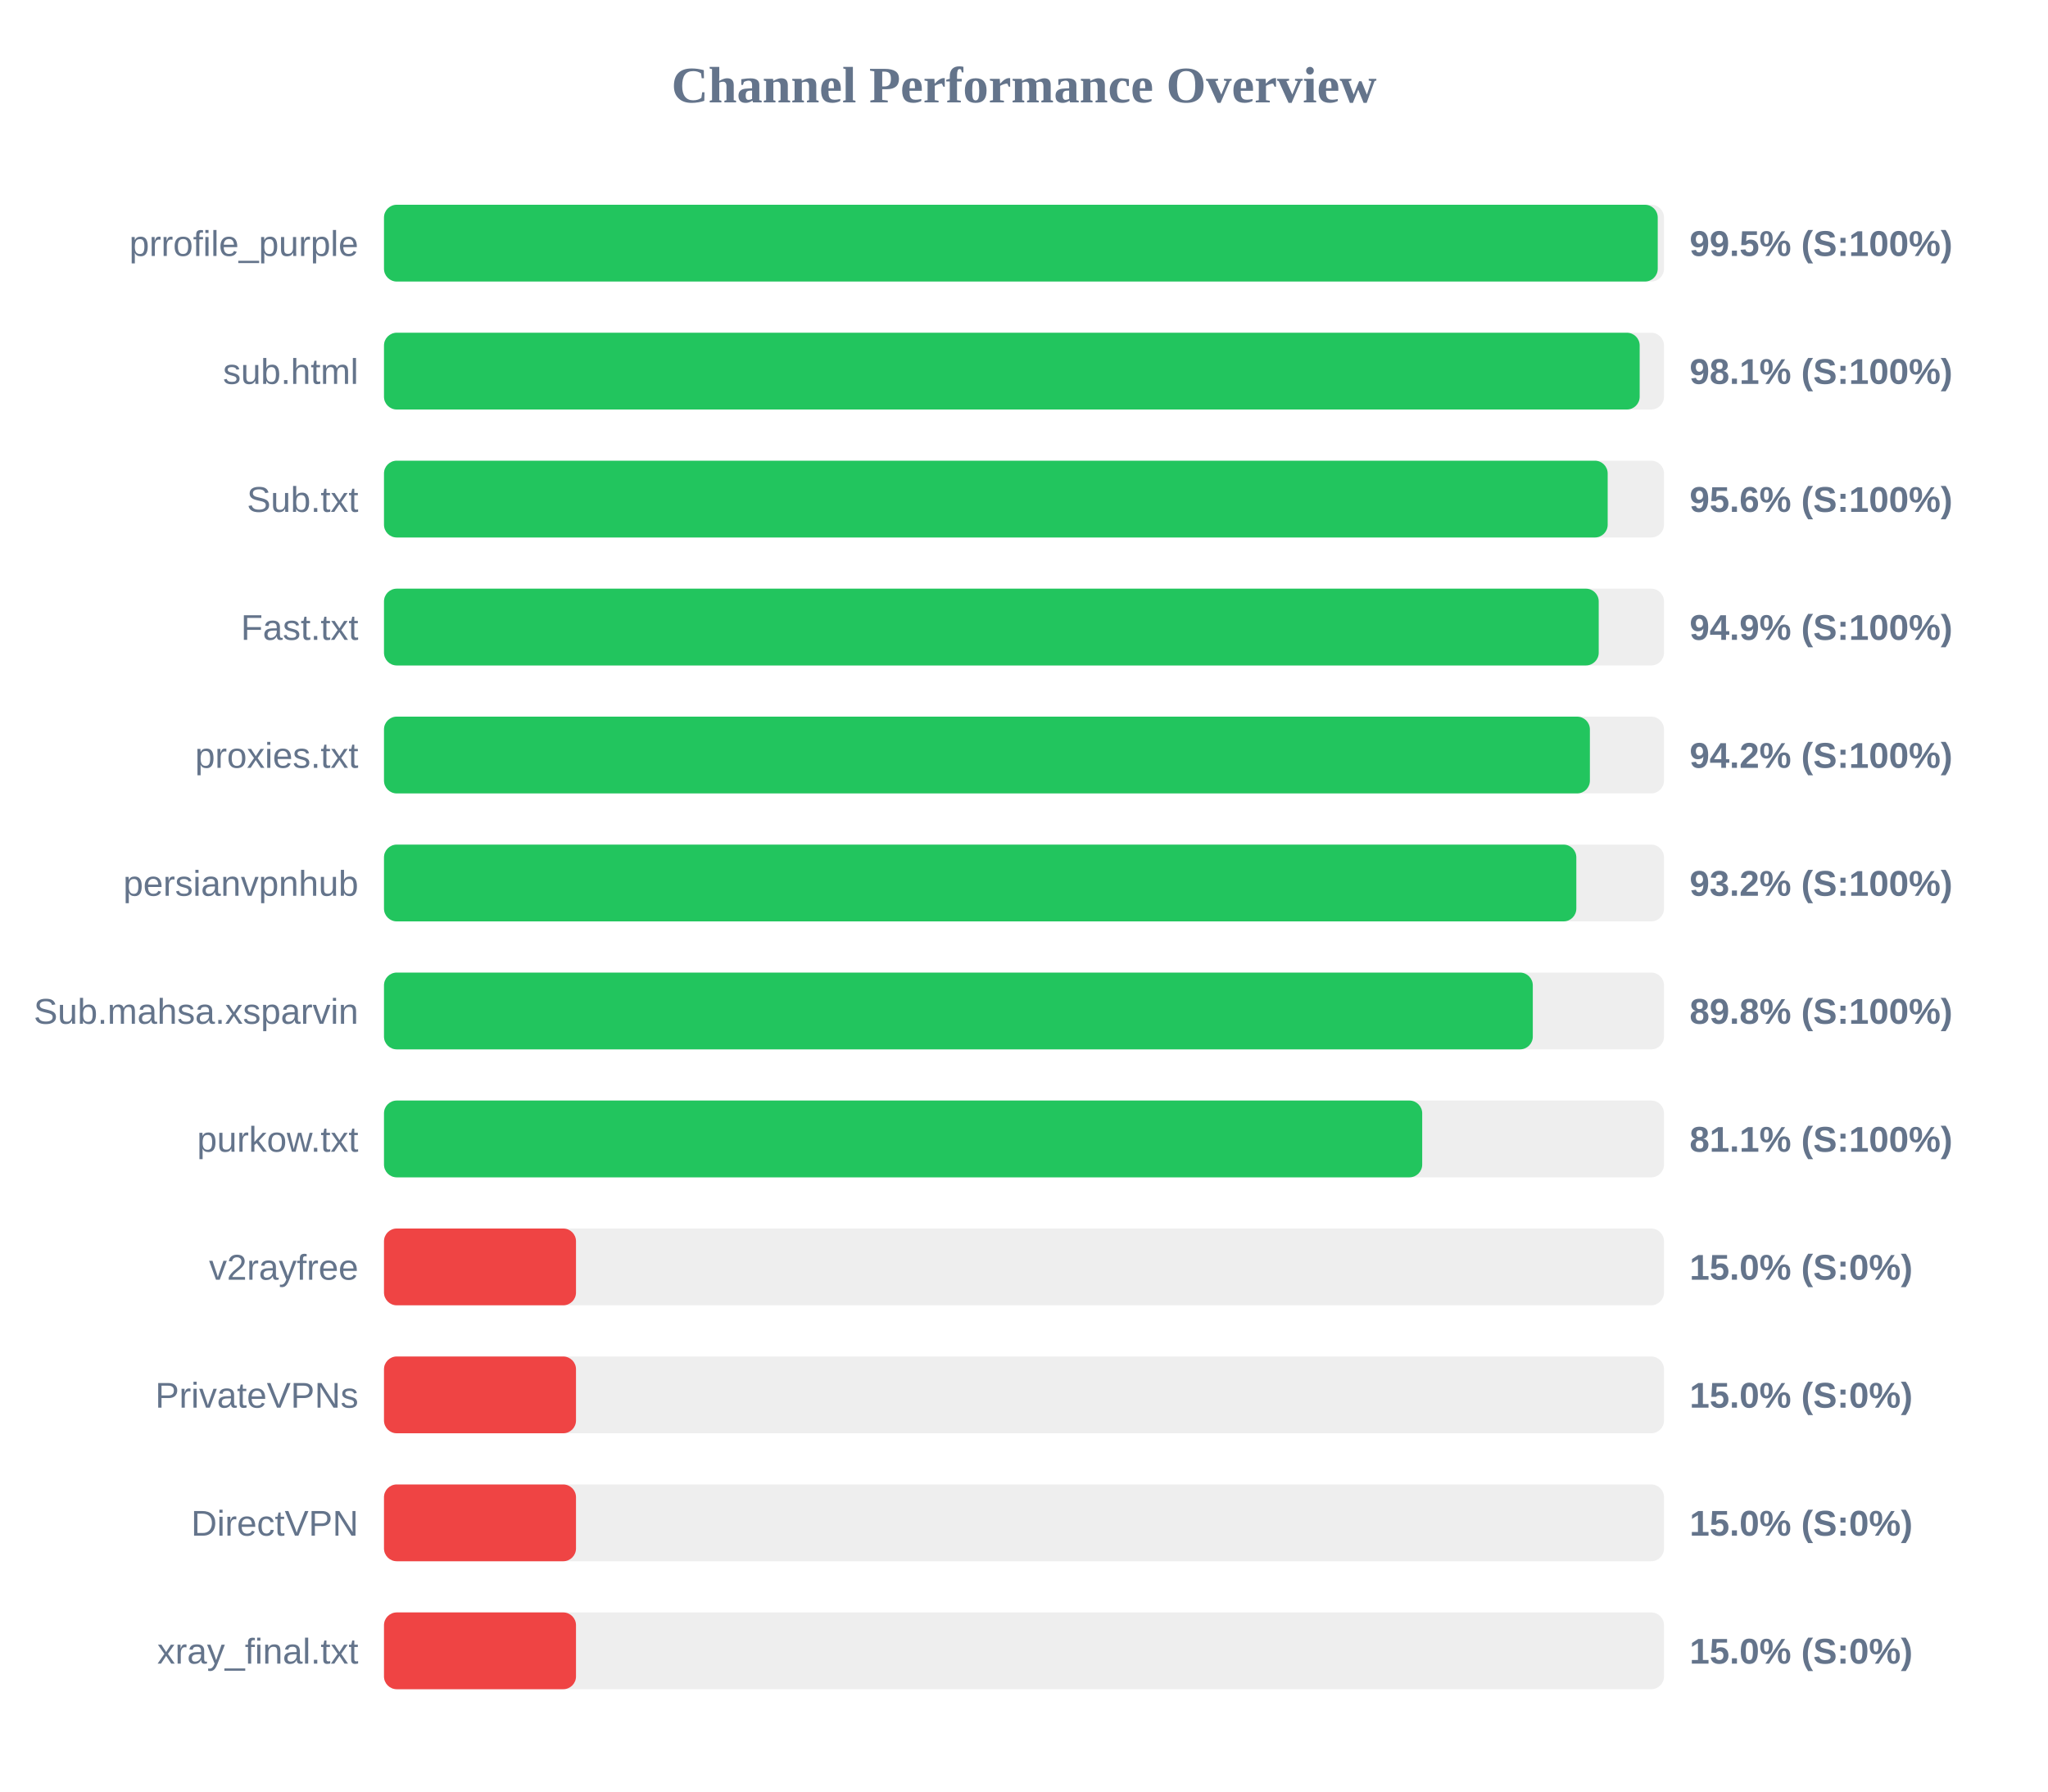
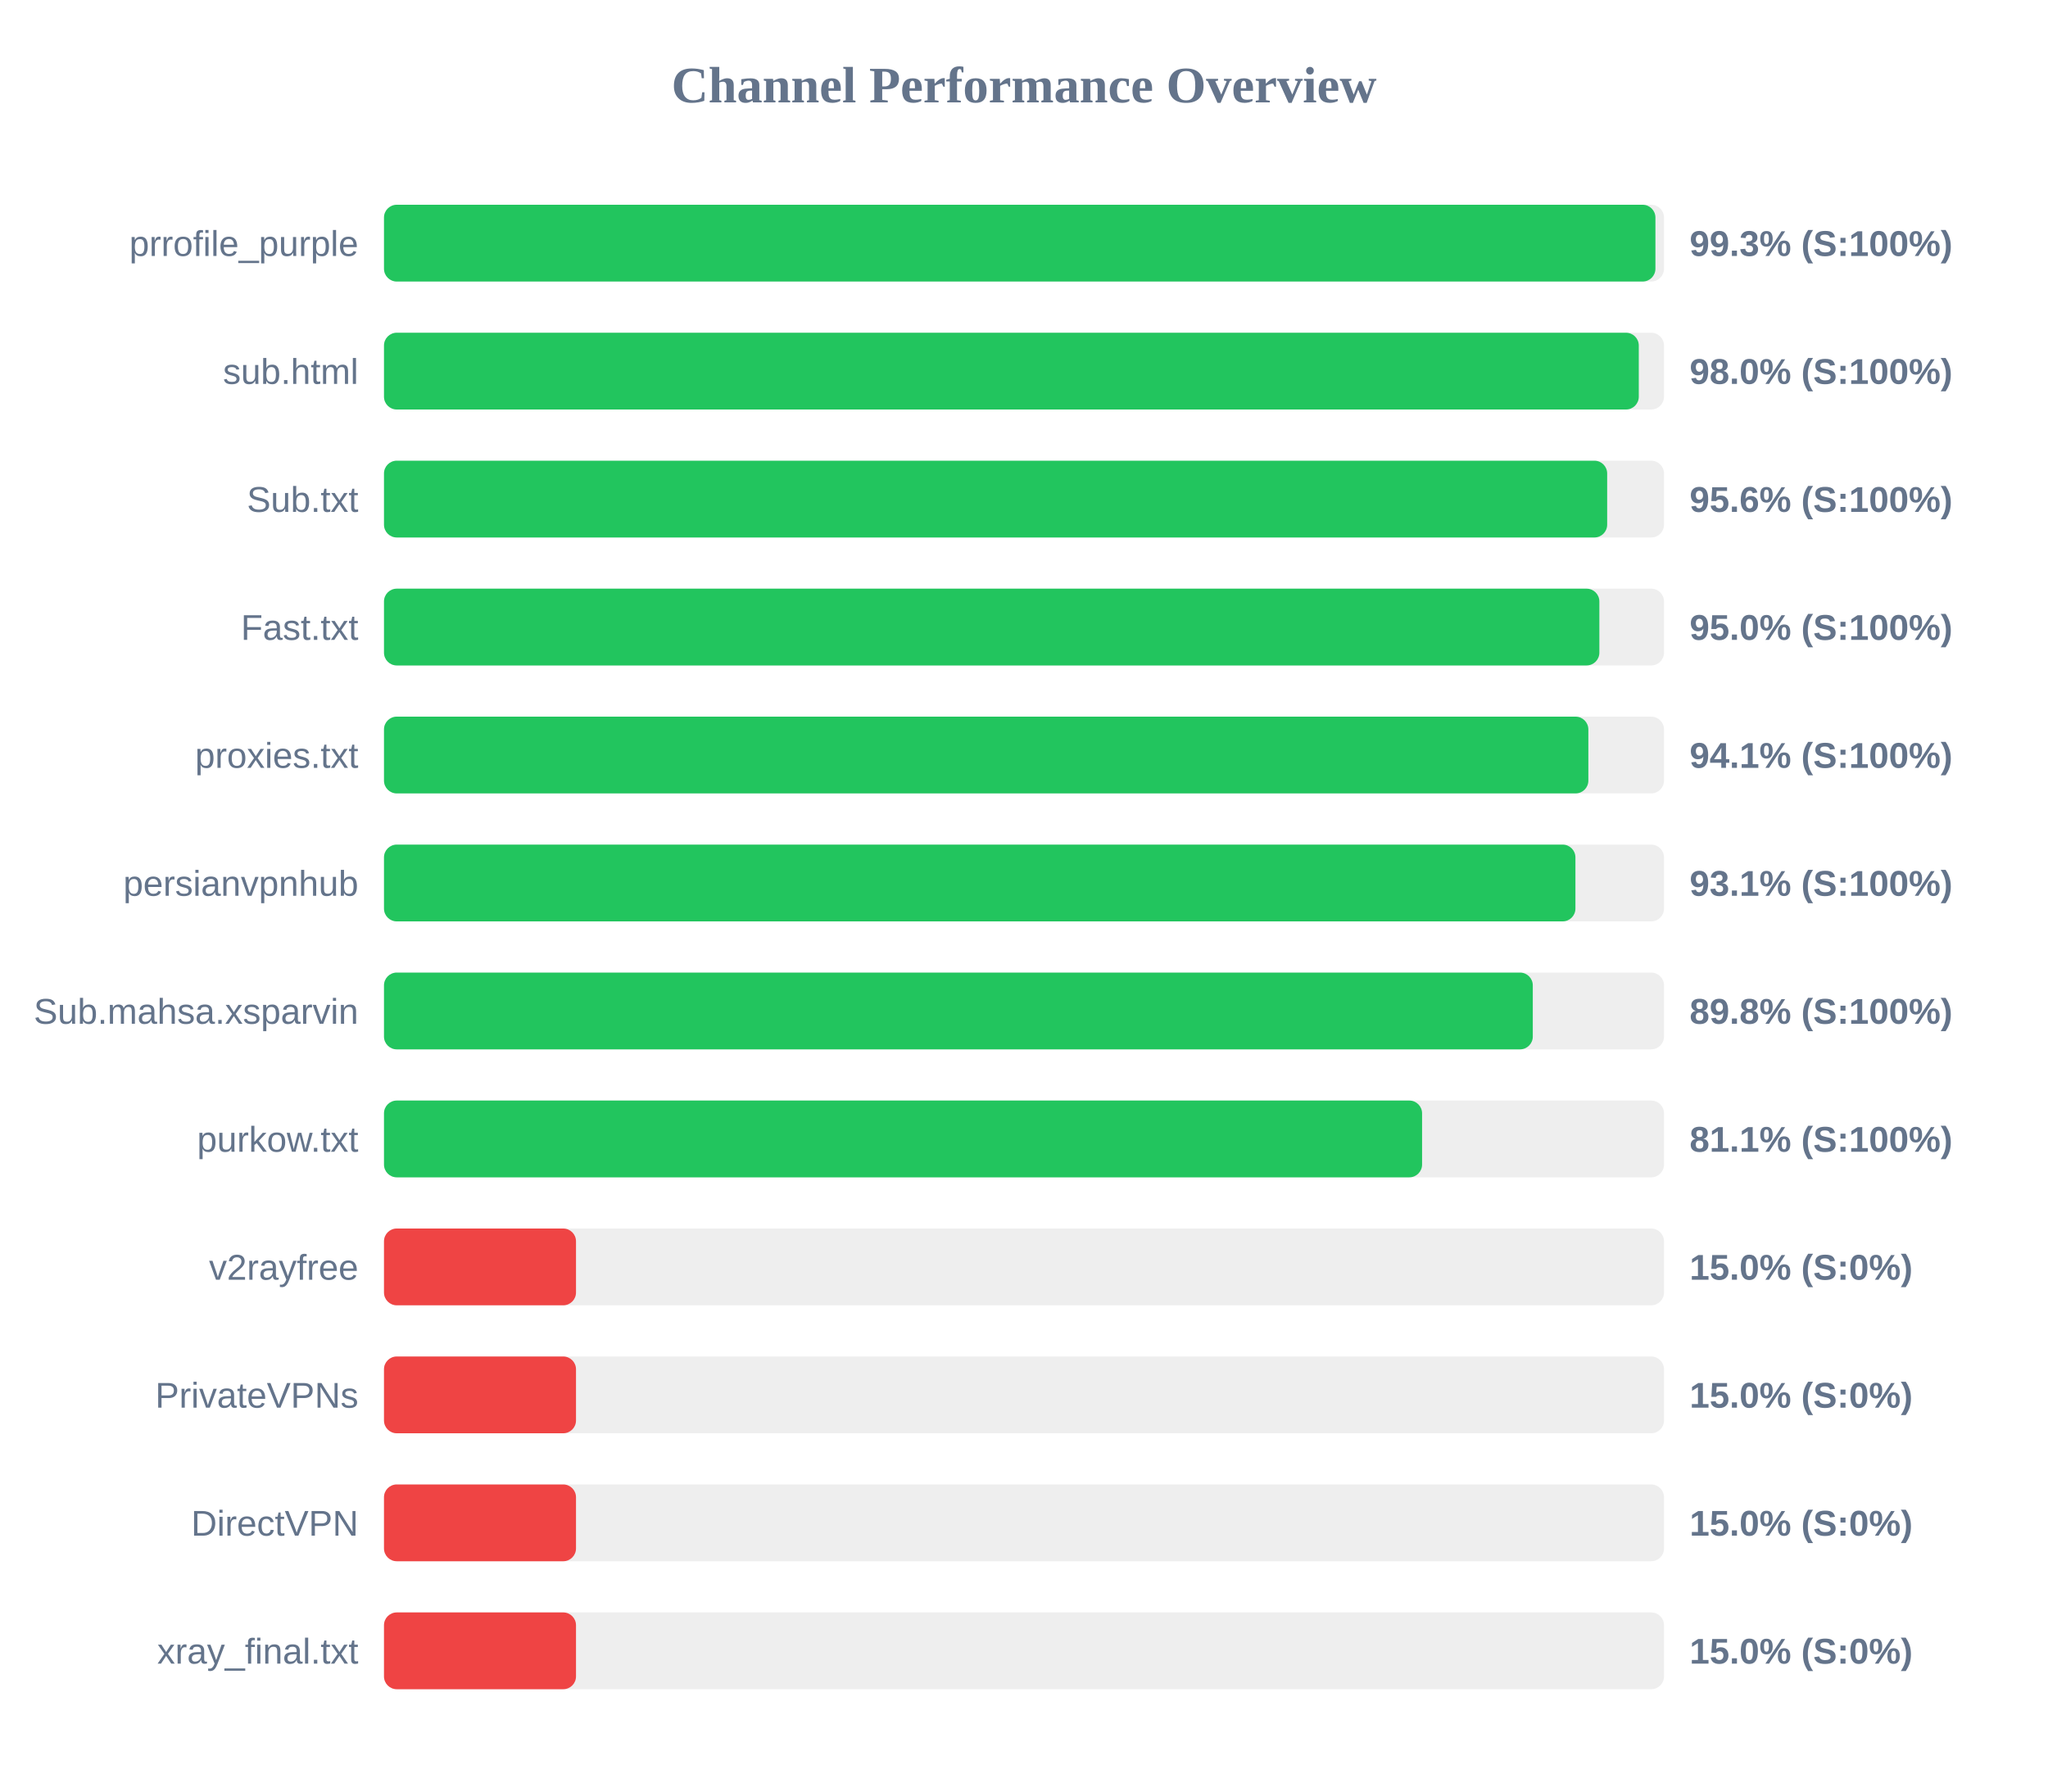
<svg xmlns="http://www.w3.org/2000/svg" width="800" height="700" version="1.1">
  <style>
        .row { font: 14px Arial; fill: #64748b; }
        .score { font: bold 14px Arial; fill: #64748b; }
    </style>
  <text x="400" y="40" text-anchor="middle" font-size="20px" font-weight="bold" fill="#64748b">Channel Performance Overview</text>
  <rect x="150" y="80" width="500" height="30" fill="#eee" rx="5" />
-   <rect x="150" y="80" width="497.55" height="30" fill="#22c55e" rx="5" />
+   <rect x="150" y="80" width="496.65" height="30" fill="#22c55e" rx="5" />
  <text x="140" y="100" text-anchor="end" class="row">prrofile_purple</text>
-   <text x="660" y="100" text-anchor="start" class="score">99.5% (S:100%)</text>
+   <text x="660" y="100" text-anchor="start" class="score">99.3% (S:100%)</text>
  <rect x="150" y="130" width="500" height="30" fill="#eee" rx="5" />
-   <rect x="150" y="130" width="490.5" height="30" fill="#22c55e" rx="5" />
+   <rect x="150" y="130" width="490.15" height="30" fill="#22c55e" rx="5" />
  <text x="140" y="150" text-anchor="end" class="row">sub.html</text>
-   <text x="660" y="150" text-anchor="start" class="score">98.1% (S:100%)</text>
+   <text x="660" y="150" text-anchor="start" class="score">98.0% (S:100%)</text>
  <rect x="150" y="180" width="500" height="30" fill="#eee" rx="5" />
-   <rect x="150" y="180" width="478.0" height="30" fill="#22c55e" rx="5" />
+   <rect x="150" y="180" width="477.8" height="30" fill="#22c55e" rx="5" />
  <text x="140" y="200" text-anchor="end" class="row">Sub.txt</text>
  <text x="660" y="200" text-anchor="start" class="score">95.6% (S:100%)</text>
  <rect x="150" y="230" width="500" height="30" fill="#eee" rx="5" />
-   <rect x="150" y="230" width="474.5" height="30" fill="#22c55e" rx="5" />
+   <rect x="150" y="230" width="474.75" height="30" fill="#22c55e" rx="5" />
  <text x="140" y="250" text-anchor="end" class="row">Fast.txt</text>
-   <text x="660" y="250" text-anchor="start" class="score">94.9% (S:100%)</text>
+   <text x="660" y="250" text-anchor="start" class="score">95.0% (S:100%)</text>
  <rect x="150" y="280" width="500" height="30" fill="#eee" rx="5" />
-   <rect x="150" y="280" width="471.05" height="30" fill="#22c55e" rx="5" />
+   <rect x="150" y="280" width="470.45" height="30" fill="#22c55e" rx="5" />
  <text x="140" y="300" text-anchor="end" class="row">proxies.txt</text>
-   <text x="660" y="300" text-anchor="start" class="score">94.2% (S:100%)</text>
+   <text x="660" y="300" text-anchor="start" class="score">94.1% (S:100%)</text>
  <rect x="150" y="330" width="500" height="30" fill="#eee" rx="5" />
-   <rect x="150" y="330" width="465.75" height="30" fill="#22c55e" rx="5" />
+   <rect x="150" y="330" width="465.4" height="30" fill="#22c55e" rx="5" />
  <text x="140" y="350" text-anchor="end" class="row">persianvpnhub</text>
-   <text x="660" y="350" text-anchor="start" class="score">93.2% (S:100%)</text>
+   <text x="660" y="350" text-anchor="start" class="score">93.1% (S:100%)</text>
  <rect x="150" y="380" width="500" height="30" fill="#eee" rx="5" />
  <rect x="150" y="380" width="448.75" height="30" fill="#22c55e" rx="5" />
  <text x="140" y="400" text-anchor="end" class="row">Sub.mahsa.xsparvin</text>
  <text x="660" y="400" text-anchor="start" class="score">89.8% (S:100%)</text>
  <rect x="150" y="430" width="500" height="30" fill="#eee" rx="5" />
-   <rect x="150" y="430" width="405.55" height="30" fill="#22c55e" rx="5" />
+   <rect x="150" y="430" width="405.5" height="30" fill="#22c55e" rx="5" />
  <text x="140" y="450" text-anchor="end" class="row">purkow.txt</text>
  <text x="660" y="450" text-anchor="start" class="score">81.1% (S:100%)</text>
  <rect x="150" y="480" width="500" height="30" fill="#eee" rx="5" />
  <rect x="150" y="480" width="75.0" height="30" fill="#ef4444" rx="5" />
  <text x="140" y="500" text-anchor="end" class="row">v2rayfree</text>
  <text x="660" y="500" text-anchor="start" class="score">15.0% (S:0%)</text>
  <rect x="150" y="530" width="500" height="30" fill="#eee" rx="5" />
  <rect x="150" y="530" width="75.0" height="30" fill="#ef4444" rx="5" />
  <text x="140" y="550" text-anchor="end" class="row">PrivateVPNs</text>
  <text x="660" y="550" text-anchor="start" class="score">15.0% (S:0%)</text>
  <rect x="150" y="580" width="500" height="30" fill="#eee" rx="5" />
  <rect x="150" y="580" width="75.0" height="30" fill="#ef4444" rx="5" />
  <text x="140" y="600" text-anchor="end" class="row">DirectVPN</text>
  <text x="660" y="600" text-anchor="start" class="score">15.0% (S:0%)</text>
  <rect x="150" y="630" width="500" height="30" fill="#eee" rx="5" />
  <rect x="150" y="630" width="75.0" height="30" fill="#ef4444" rx="5" />
  <text x="140" y="650" text-anchor="end" class="row">xray_final.txt</text>
  <text x="660" y="650" text-anchor="start" class="score">15.0% (S:0%)</text>
</svg>
